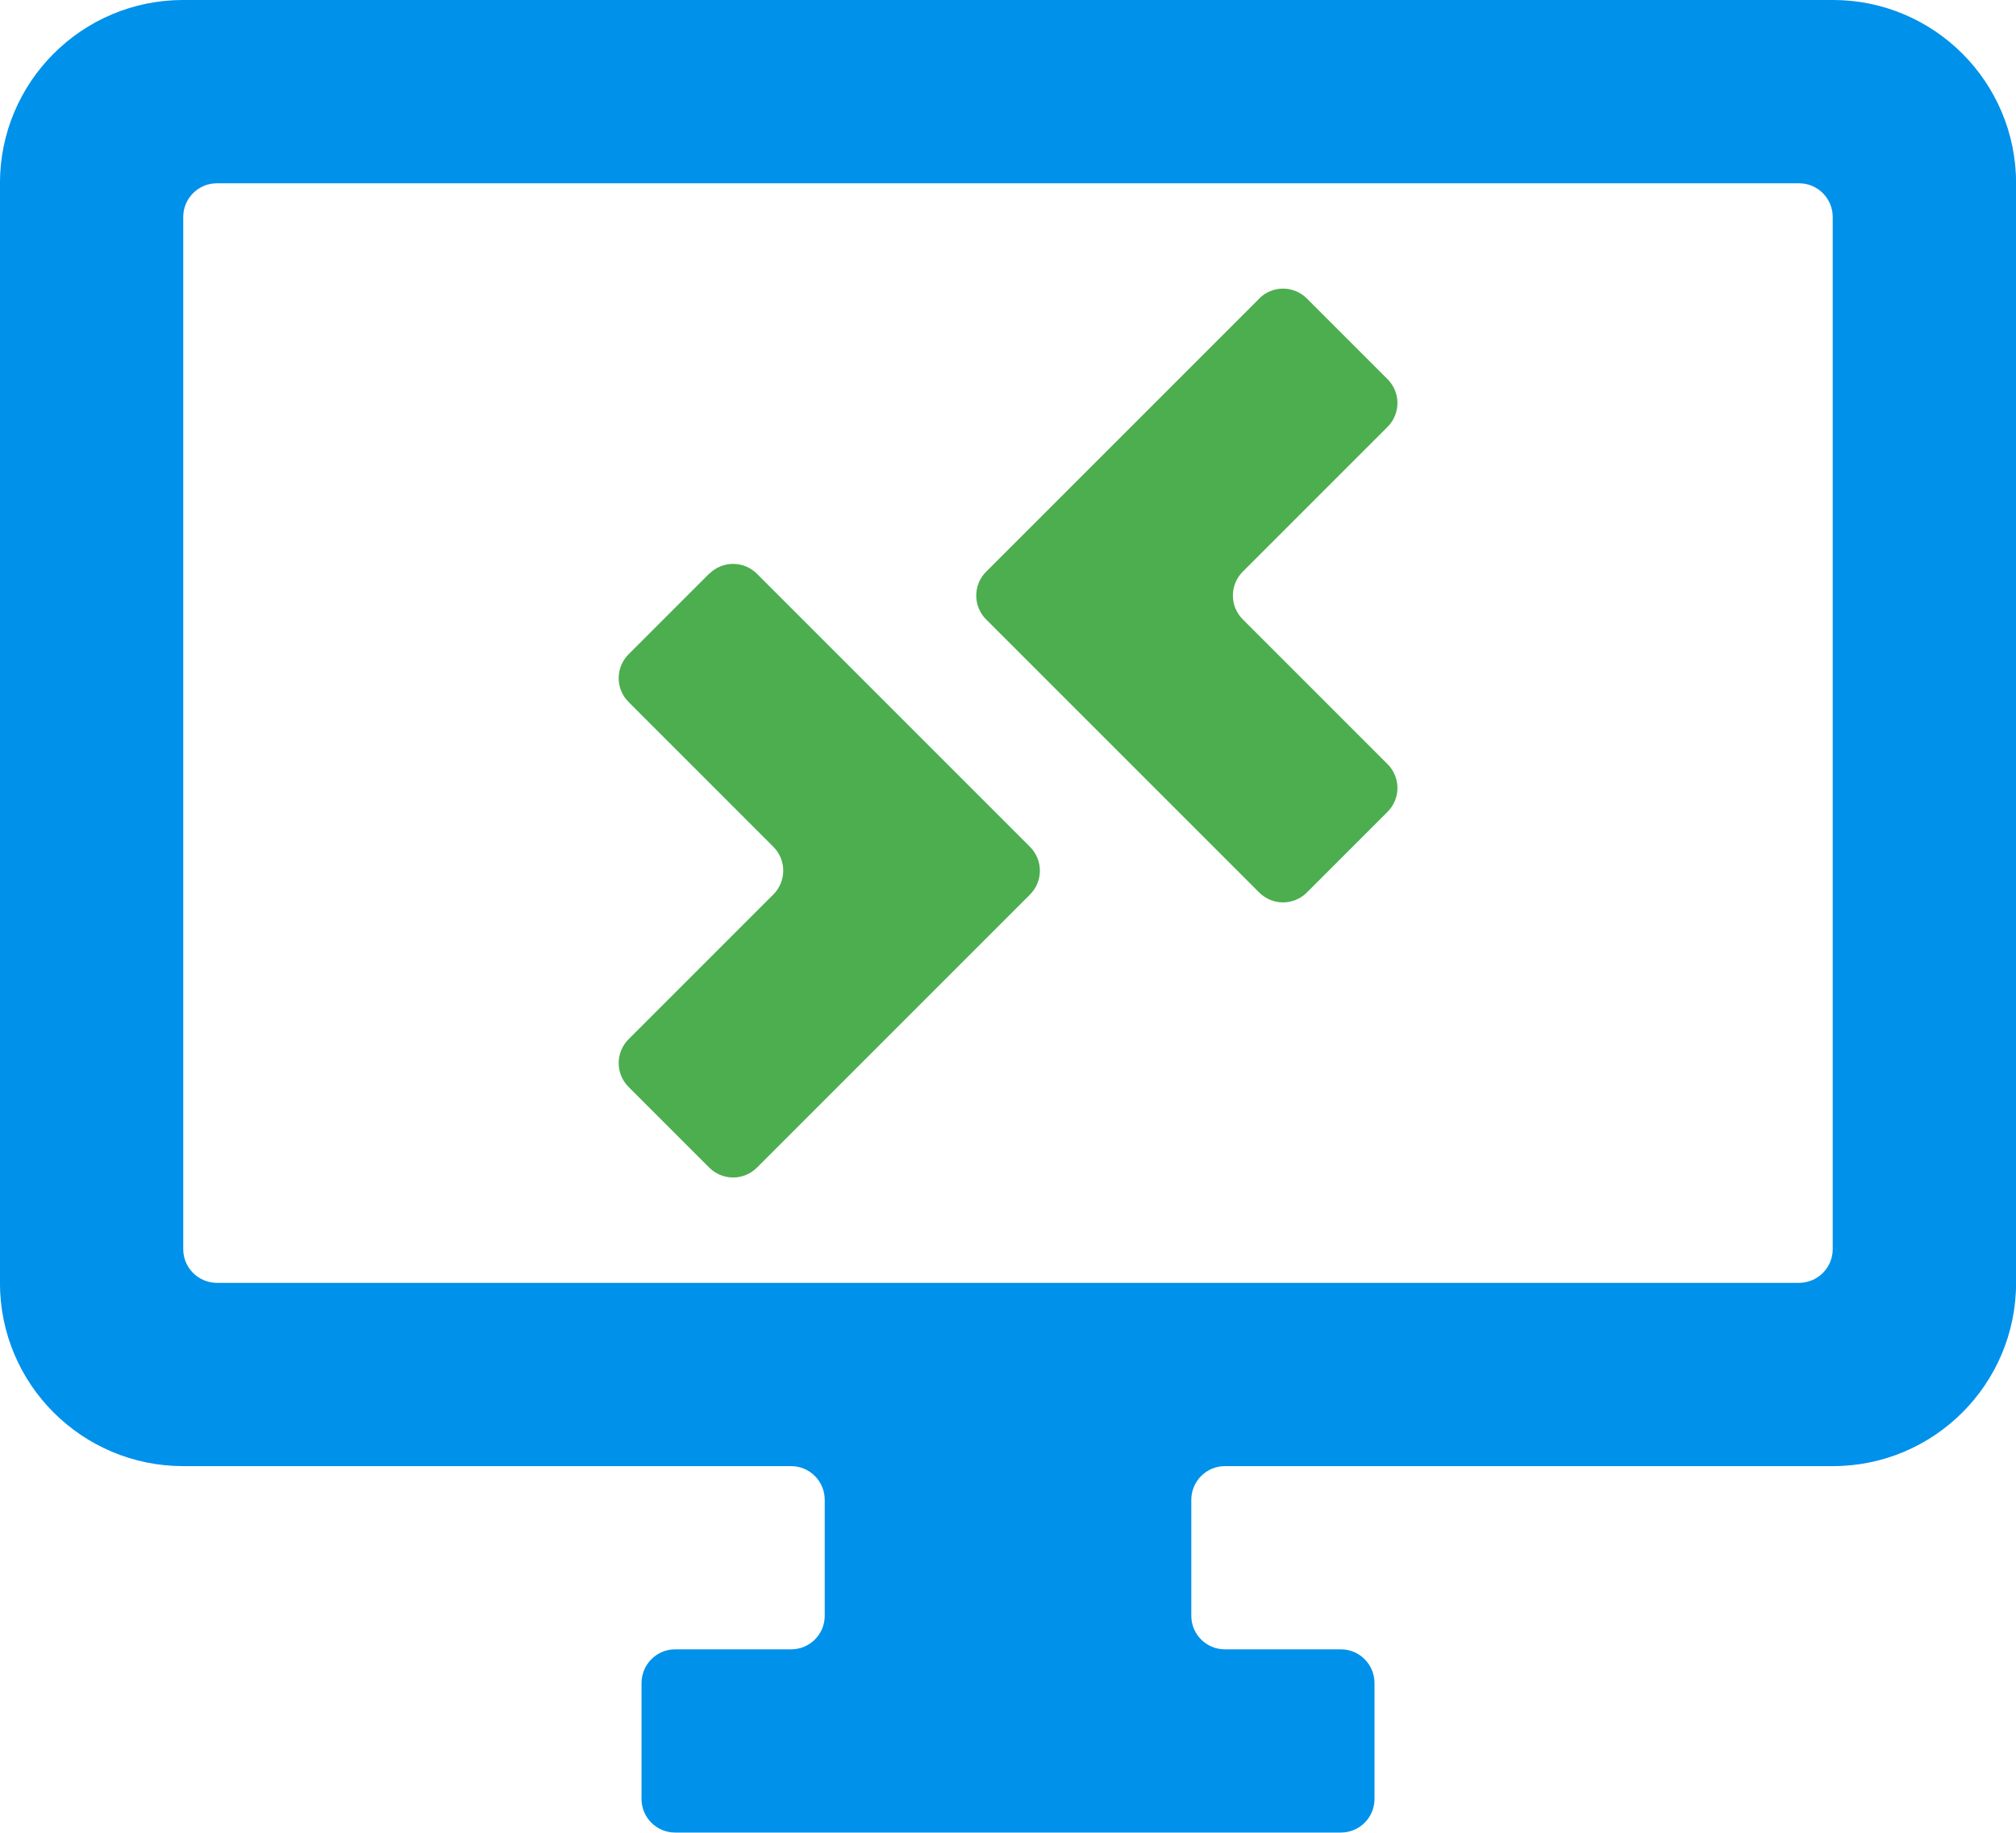
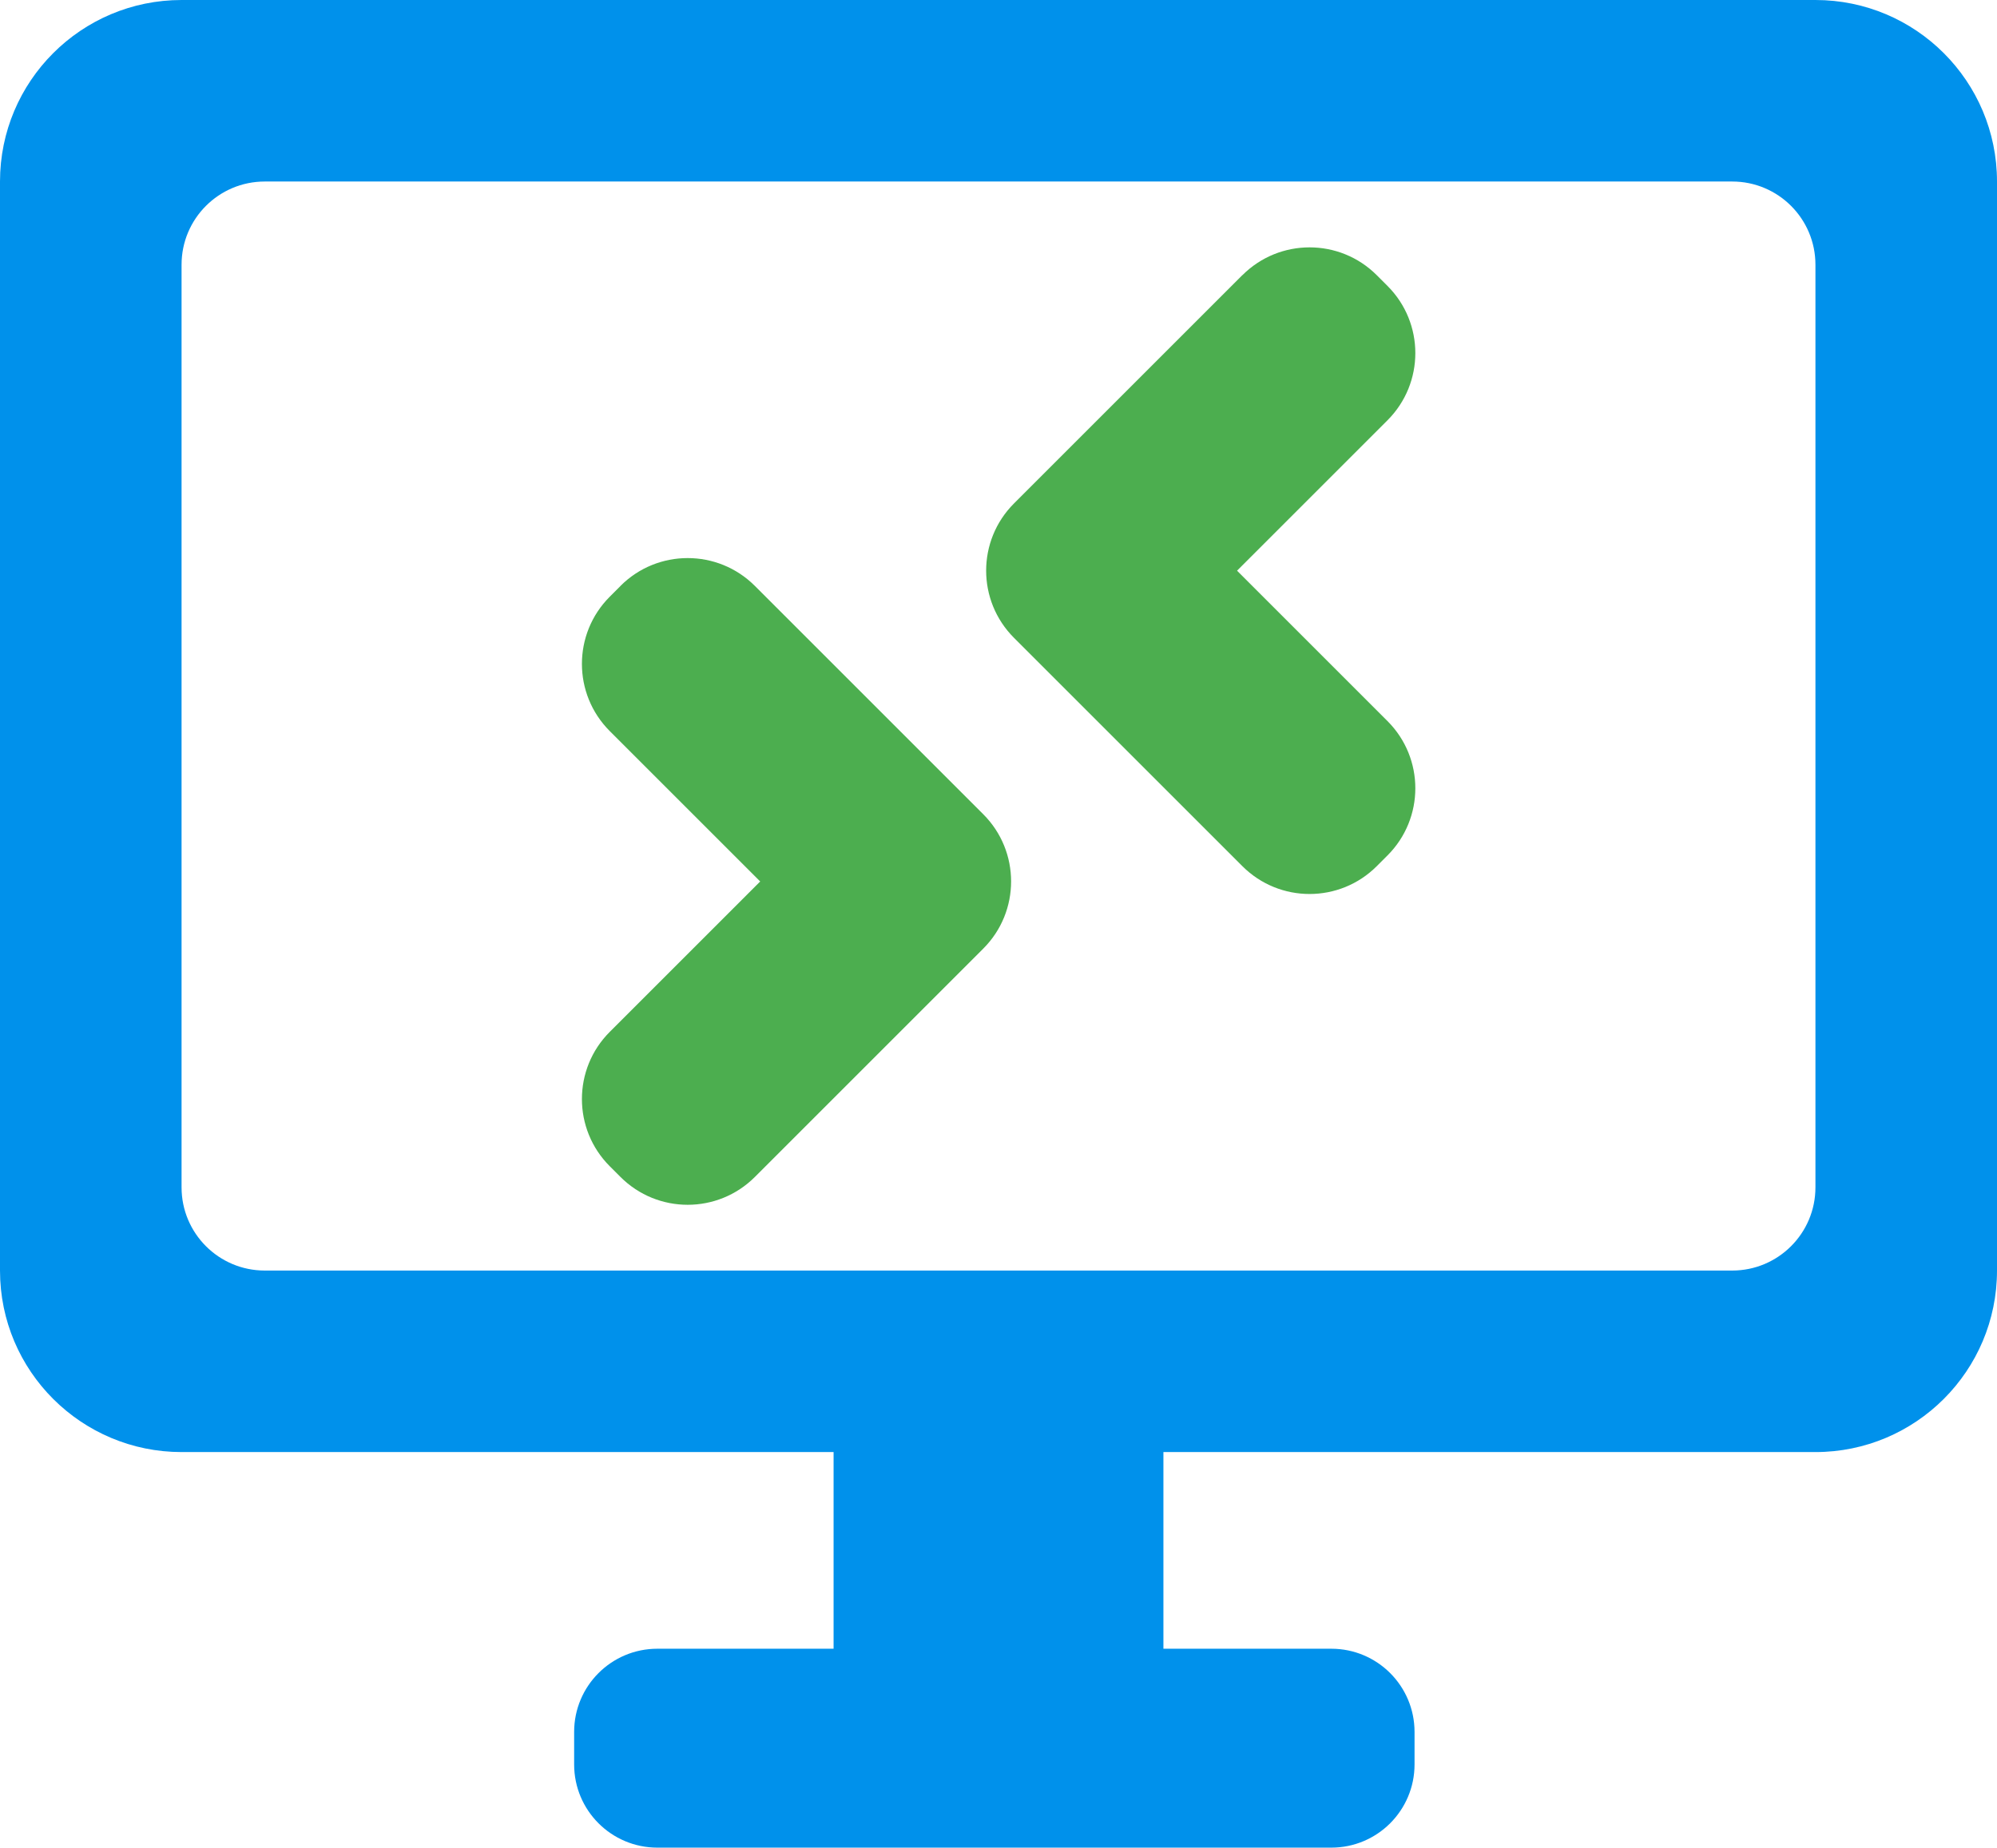
- <svg xmlns="http://www.w3.org/2000/svg" version="1.1" viewBox="0 0 23.999 21.816">
-   <g transform="matrix(1.0027 0 0 1.0027 -.032688 -.1216)">
-     <path d="m14.982 3.667-3.242 3.242a.4.4 90 000 .566l3.242 3.242a.4.4-180 00.566 0l.958-.958a.4.4 90 000-.566l-1.719-1.719a.4.4 90 010-.566l1.719-1.719a.4.4 90 000-.566l-.958-.958a.4.4 3.3854e-6 00-.566 0zm-6.529 3.264-.958.958a.4.4 90 000 .566l1.719 1.719a.4.4 90 01-1e-7.566l-1.719 1.719a.4.4 90 00-1e-7.566l.958.958a.4.4 4.1377e-6 00.566 0l3.242-3.242a.4.4 90 000-.566l-3.242-3.242a.4.4 3.3854e-6 00-.566 0z" fill="#4cae4f" />
-     <path d="m2.208.121c-1.202-4e-8-2.176.974-2.176 2.176v13.054c0 1.208.979 2.176 2.176 2.176h7.217c.221 0 .399.18.399.401v1.375c0 .221-.178.399-.399.399h-1.377c-.221 0-.399.18-.399.401v1.375c0 .221.178.399.399.399h7.904c.221 0 .399-.178.399-.399v-1.375c0-.221-.178-.401-.399-.401h-1.377c-.221 0-.399-.178-.399-.399v-1.375c0-.221.178-.401.399-.401h7.217c1.202 0 2.176-.974 2.176-2.176v-13.054c0-1.202-.974-2.176-2.176-2.176zm.4 2.176h18.783a.4.4 45 01.4.4v12.254a.4.4 135 01-.4.4h-18.783a.4.4 45 01-.4-.4v-12.254a.4.4 135 01.4-.4z" fill="#0091eb" />
-   </g>
+ <svg xmlns="http://www.w3.org/2000/svg" version="1.1" viewBox="0 0 24 22.209">
+   <path d="m2.182 0c-1.205 0-2.182.977-2.182 2.182v13.091c0 1.211.982 2.182 2.182 2.182l7.836-0v2.364l-2.118 0a1 1 0 00-1 1v.391a1 1 0 001 1h8.1a1 1 0 001-1v-.391a1.0 1 0 00-1-1l-2.018 0v-2.364h7.836c1.205 0 2.182-.977 2.182-2.182v-13.091c0-1.205-.977-2.182-2.182-2.182m-18.636 2.182h17.636a1 1 0 011 1v11.091a1 1 0 01-1 1h-17.636a1 1 0 01-1-1v-11.091a1 1 0 011-1z" fill="#0091eb" />
+   <path d="m14.931 3.307-2.745 2.745a1.142 1.142 0 000 1.615l2.745 2.745a1.142 1.142 0 001.615 0l.129-.129a1.142 1.142 0 000-1.615l-1.808-1.808 1.808-1.808a1.142 1.142 0 000-1.615l-.129-.129a1.142 1.142 0 00-1.615 1e-7zm-7.474 3.737-.129.129a1.142 1.142 0 000 1.615l1.808 1.808-1.808 1.808a1.142 1.142 0 00-1e-7 1.615l.129.129a1.142 1.142 0 001.615 0l2.745-2.745a1.142 1.142 0 000-1.615l-2.745-2.745a1.142 1.142 0 00-1.615 0z" fill="#4cae4f" />
</svg>
